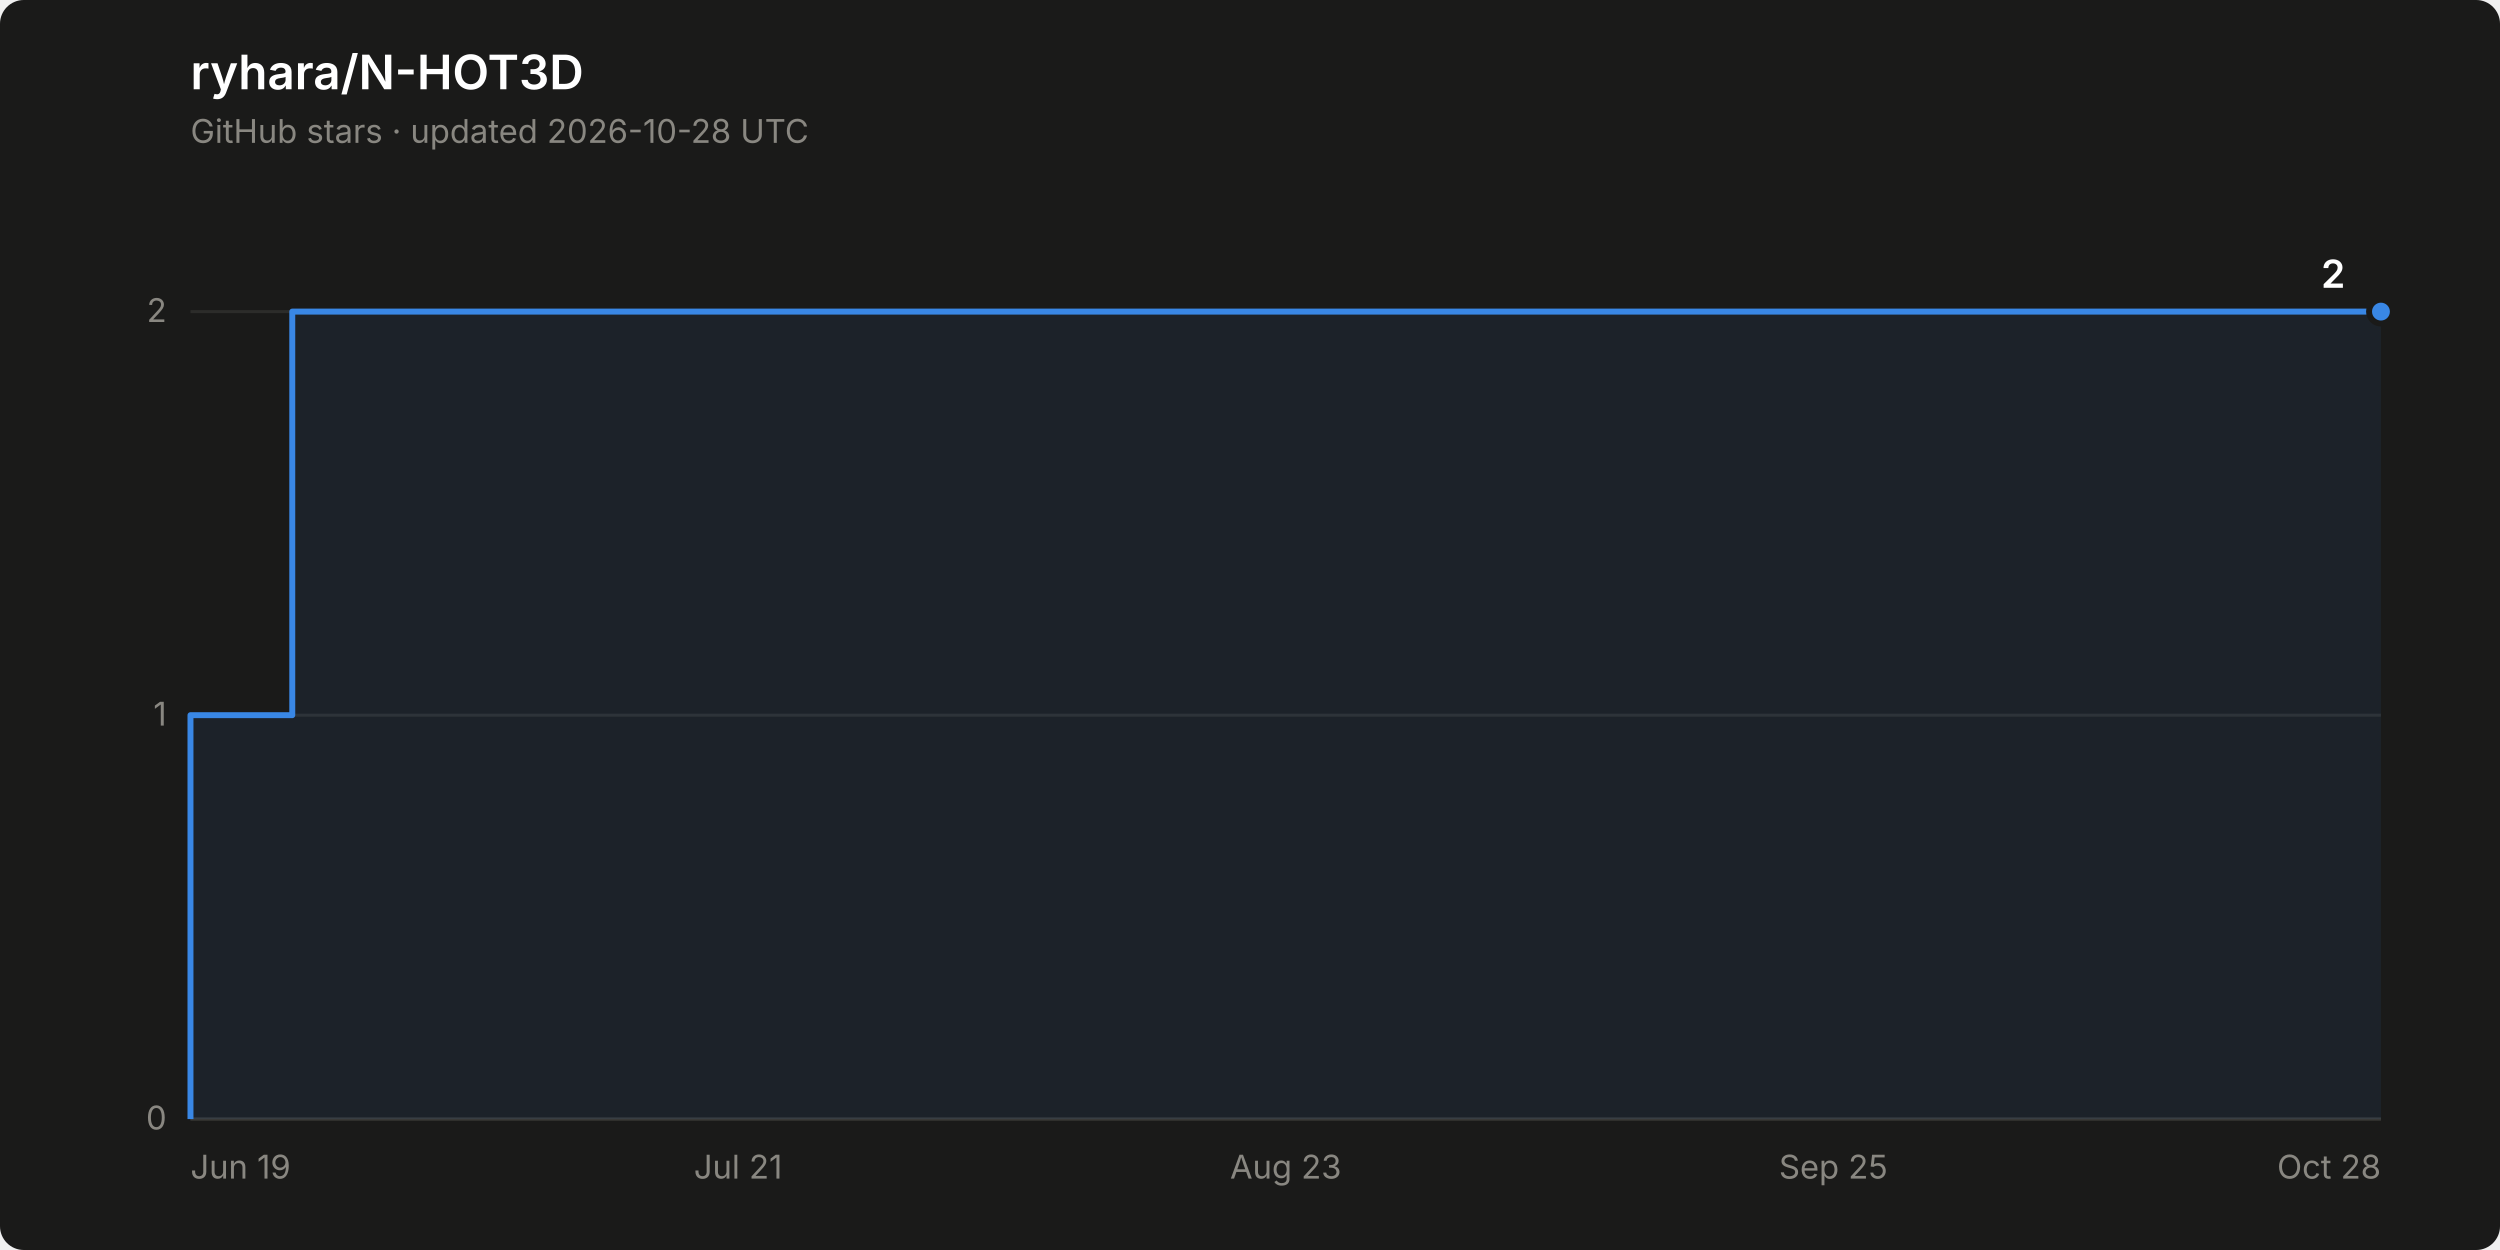
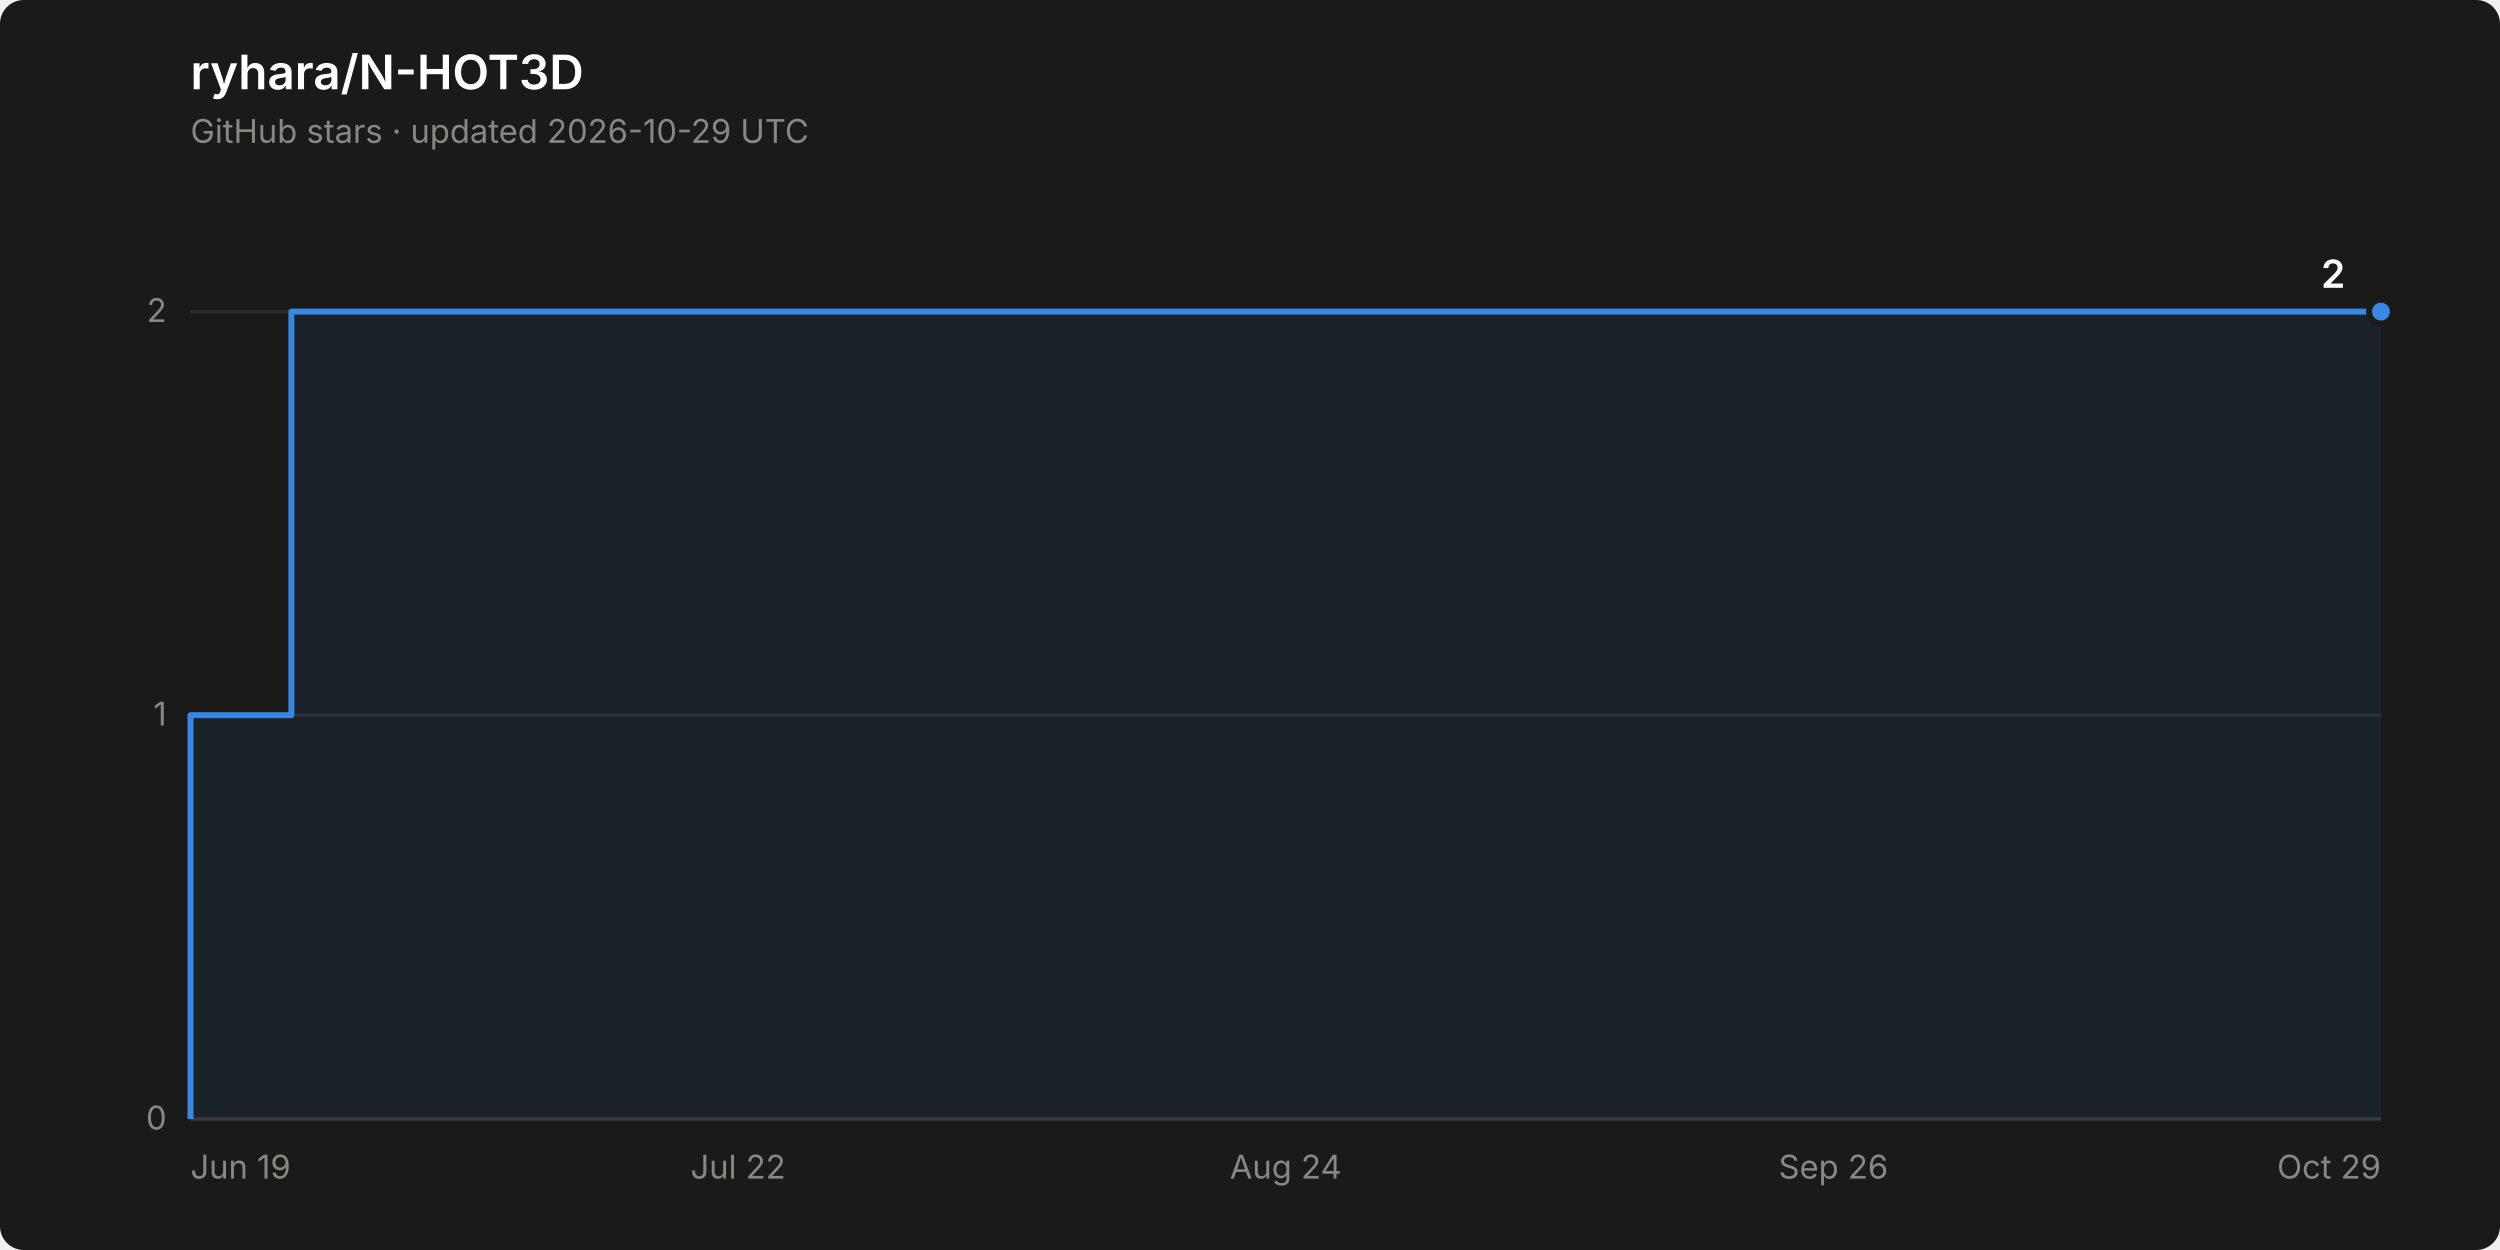
<svg xmlns="http://www.w3.org/2000/svg" width="840" height="420" viewBox="0 0 840 420" role="img" aria-label="Star history of ryhara/N-HOT3D: 2 stars">
  <rect width="840" height="420" rx="8" fill="#1a1a19" />
  <text x="64" y="30" font-family="system-ui, -apple-system, &quot;Segoe UI&quot;, sans-serif" font-size="16" font-weight="600" fill="#ffffff">ryhara/N-HOT3D</text>
-   <text x="64" y="48" font-family="system-ui, -apple-system, &quot;Segoe UI&quot;, sans-serif" font-size="11" fill="#898781">GitHub stars · updated 2026-10-28 UTC</text>
+   <text x="64" y="48" font-family="system-ui, -apple-system, &quot;Segoe UI&quot;, sans-serif" font-size="11" fill="#898781">GitHub stars · updated 2026-10-29 UTC</text>
  <line x1="64" y1="376.0" x2="800" y2="376.0" stroke="#2c2c2a" stroke-width="1" />
  <text x="56" y="379.5" font-family="system-ui, -apple-system, &quot;Segoe UI&quot;, sans-serif" font-size="11" fill="#898781" text-anchor="end" style="font-variant-numeric: tabular-nums">0</text>
  <line x1="64" y1="240.3" x2="800" y2="240.3" stroke="#2c2c2a" stroke-width="1" />
  <text x="56" y="243.8" font-family="system-ui, -apple-system, &quot;Segoe UI&quot;, sans-serif" font-size="11" fill="#898781" text-anchor="end" style="font-variant-numeric: tabular-nums">1</text>
  <line x1="64" y1="104.7" x2="800" y2="104.7" stroke="#2c2c2a" stroke-width="1" />
  <text x="56" y="108.2" font-family="system-ui, -apple-system, &quot;Segoe UI&quot;, sans-serif" font-size="11" fill="#898781" text-anchor="end" style="font-variant-numeric: tabular-nums">2</text>
  <line x1="64" y1="376.0" x2="800" y2="376.0" stroke="#383835" stroke-width="1" />
  <text x="64.0" y="396" font-family="system-ui, -apple-system, &quot;Segoe UI&quot;, sans-serif" font-size="11" fill="#898781" text-anchor="start">Jun 19</text>
-   <text x="248.0" y="396" font-family="system-ui, -apple-system, &quot;Segoe UI&quot;, sans-serif" font-size="11" fill="#898781" text-anchor="middle">Jul 21</text>
-   <text x="432.0" y="396" font-family="system-ui, -apple-system, &quot;Segoe UI&quot;, sans-serif" font-size="11" fill="#898781" text-anchor="middle">Aug 23</text>
-   <text x="616.0" y="396" font-family="system-ui, -apple-system, &quot;Segoe UI&quot;, sans-serif" font-size="11" fill="#898781" text-anchor="middle">Sep 25</text>
-   <text x="800.0" y="396" font-family="system-ui, -apple-system, &quot;Segoe UI&quot;, sans-serif" font-size="11" fill="#898781" text-anchor="end">Oct 28</text>
-   <path d="M 64.0 376.0 L 64.0 240.3 L 98.2 240.3 L 98.2 104.7 L 800.0 104.7 L 800.0 376.0 Z" fill="#3987e5" fill-opacity="0.08" stroke="none" />
-   <path d="M 64.0 376.0 L 64.0 240.3 L 98.2 240.3 L 98.2 104.7 L 800.0 104.7" fill="none" stroke="#3987e5" stroke-width="2" stroke-linejoin="round" />
+   <text x="248.0" y="396" font-family="system-ui, -apple-system, &quot;Segoe UI&quot;, sans-serif" font-size="11" fill="#898781" text-anchor="middle">Jul 22</text>
+   <text x="432.0" y="396" font-family="system-ui, -apple-system, &quot;Segoe UI&quot;, sans-serif" font-size="11" fill="#898781" text-anchor="middle">Aug 24</text>
+   <text x="616.0" y="396" font-family="system-ui, -apple-system, &quot;Segoe UI&quot;, sans-serif" font-size="11" fill="#898781" text-anchor="middle">Sep 26</text>
+   <text x="800.0" y="396" font-family="system-ui, -apple-system, &quot;Segoe UI&quot;, sans-serif" font-size="11" fill="#898781" text-anchor="end">Oct 29</text>
+   <path d="M 64.0 376.0 L 64.0 240.3 L 97.9 240.3 L 97.9 104.7 L 800.0 104.7 L 800.0 376.0 Z" fill="#3987e5" fill-opacity="0.08" stroke="none" />
+   <path d="M 64.0 376.0 L 64.0 240.3 L 97.9 240.3 L 97.9 104.7 L 800.0 104.7" fill="none" stroke="#3987e5" stroke-width="2" stroke-linejoin="round" />
  <circle cx="800.0" cy="104.7" r="4" fill="#3987e5" stroke="#1a1a19" stroke-width="2" />
  <text x="788.0" y="96.7" font-family="system-ui, -apple-system, &quot;Segoe UI&quot;, sans-serif" font-size="13" font-weight="600" fill="#ffffff" text-anchor="end" style="font-variant-numeric: tabular-nums">2</text>
</svg>
